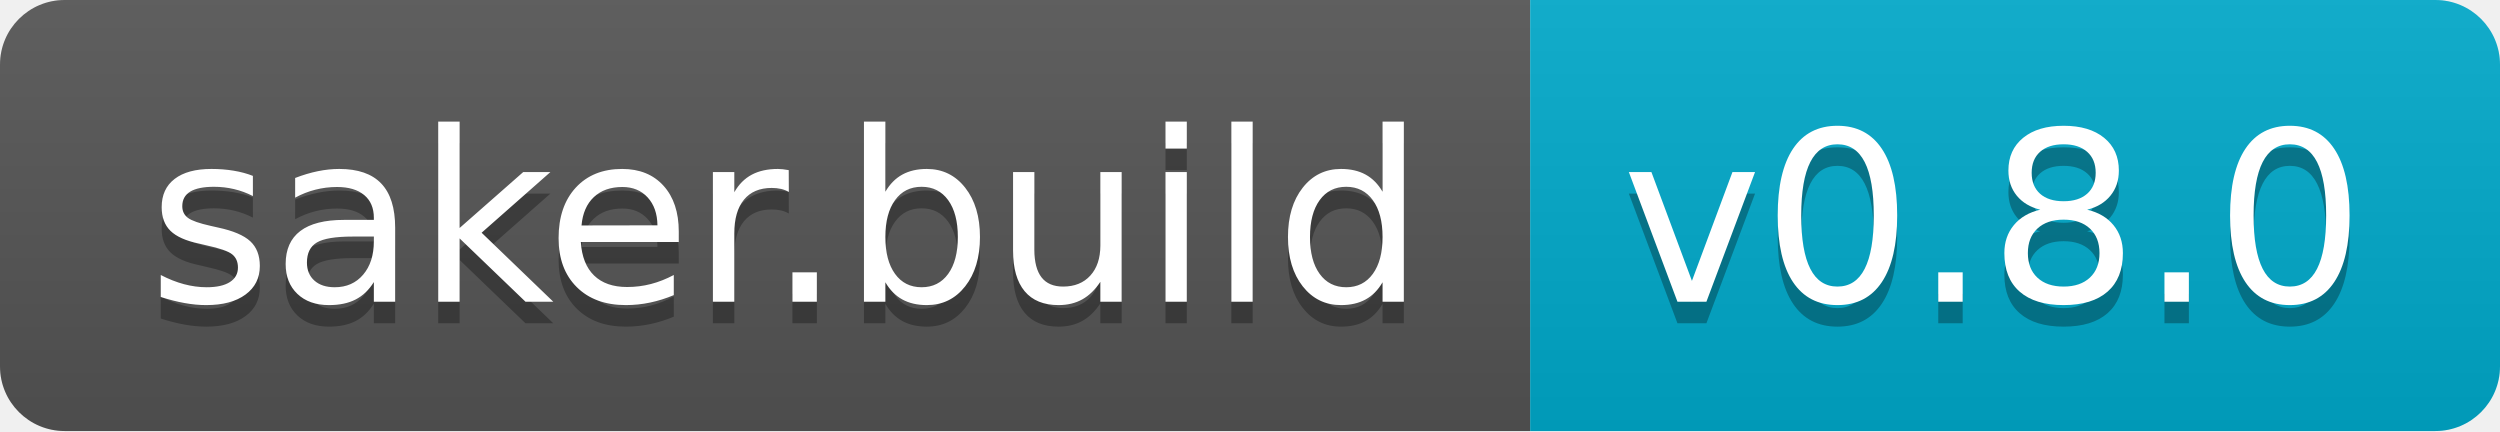
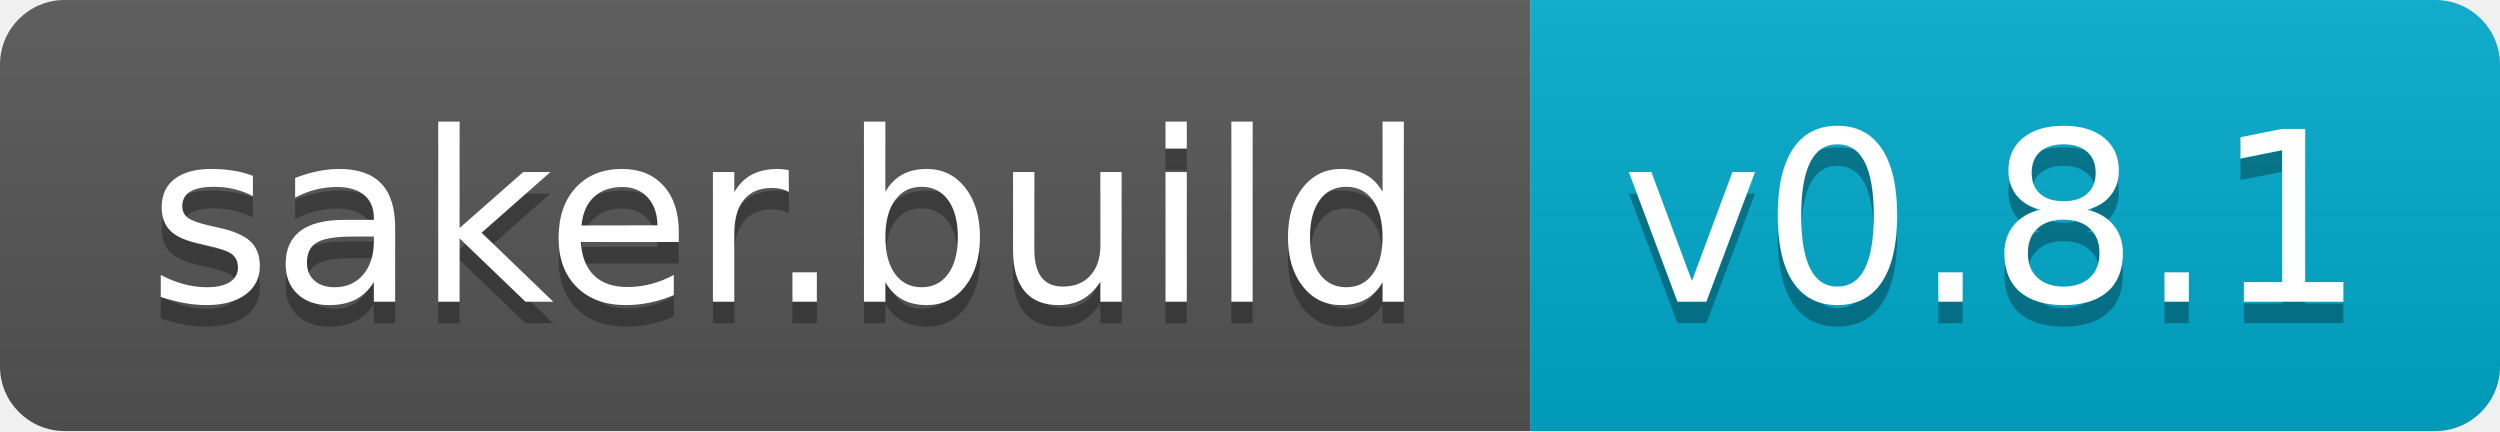
<svg xmlns="http://www.w3.org/2000/svg" width="116" height="20">
  <linearGradient id="b" x2="0" y2="100%">
    <stop offset="0" stop-color="#bbb" stop-opacity=".1" />
    <stop offset="1" stop-opacity=".1" />
  </linearGradient>
  <clipPath id="a">
    <rect width="116" height="20" rx="3" fill="#fff" />
  </clipPath>
  <g clip-path="url(#a)">
    <path fill="#555" d="M0 0h71v20H0z" />
    <path fill="#0ac" d="M71 0h45v20H71z" />
    <path fill="url(#b)" d="M0 0h116v20H0z" />
  </g>
  <g fill="#fff" text-anchor="middle" font-family="DejaVu Sans,Verdana,Geneva,sans-serif" font-size="110">
    <text x="365" y="150" fill="#010101" fill-opacity=".3" transform="scale(.1)" textLength="610">saker.build</text>
    <text x="365" y="140" transform="scale(.1)" textLength="610">saker.build</text>
-     <text x="925" y="150" fill="#010101" fill-opacity=".3" transform="scale(.1)" textLength="350">v0.8.0</text>
-     <text x="925" y="140" transform="scale(.1)" textLength="350">v0.8.0</text>
+     <text x="925" y="150" fill="#010101" fill-opacity=".3" transform="scale(.1)" textLength="350">v0.8.1</text>
+     <text x="925" y="140" transform="scale(.1)" textLength="350">v0.8.1</text>
  </g>
</svg>
